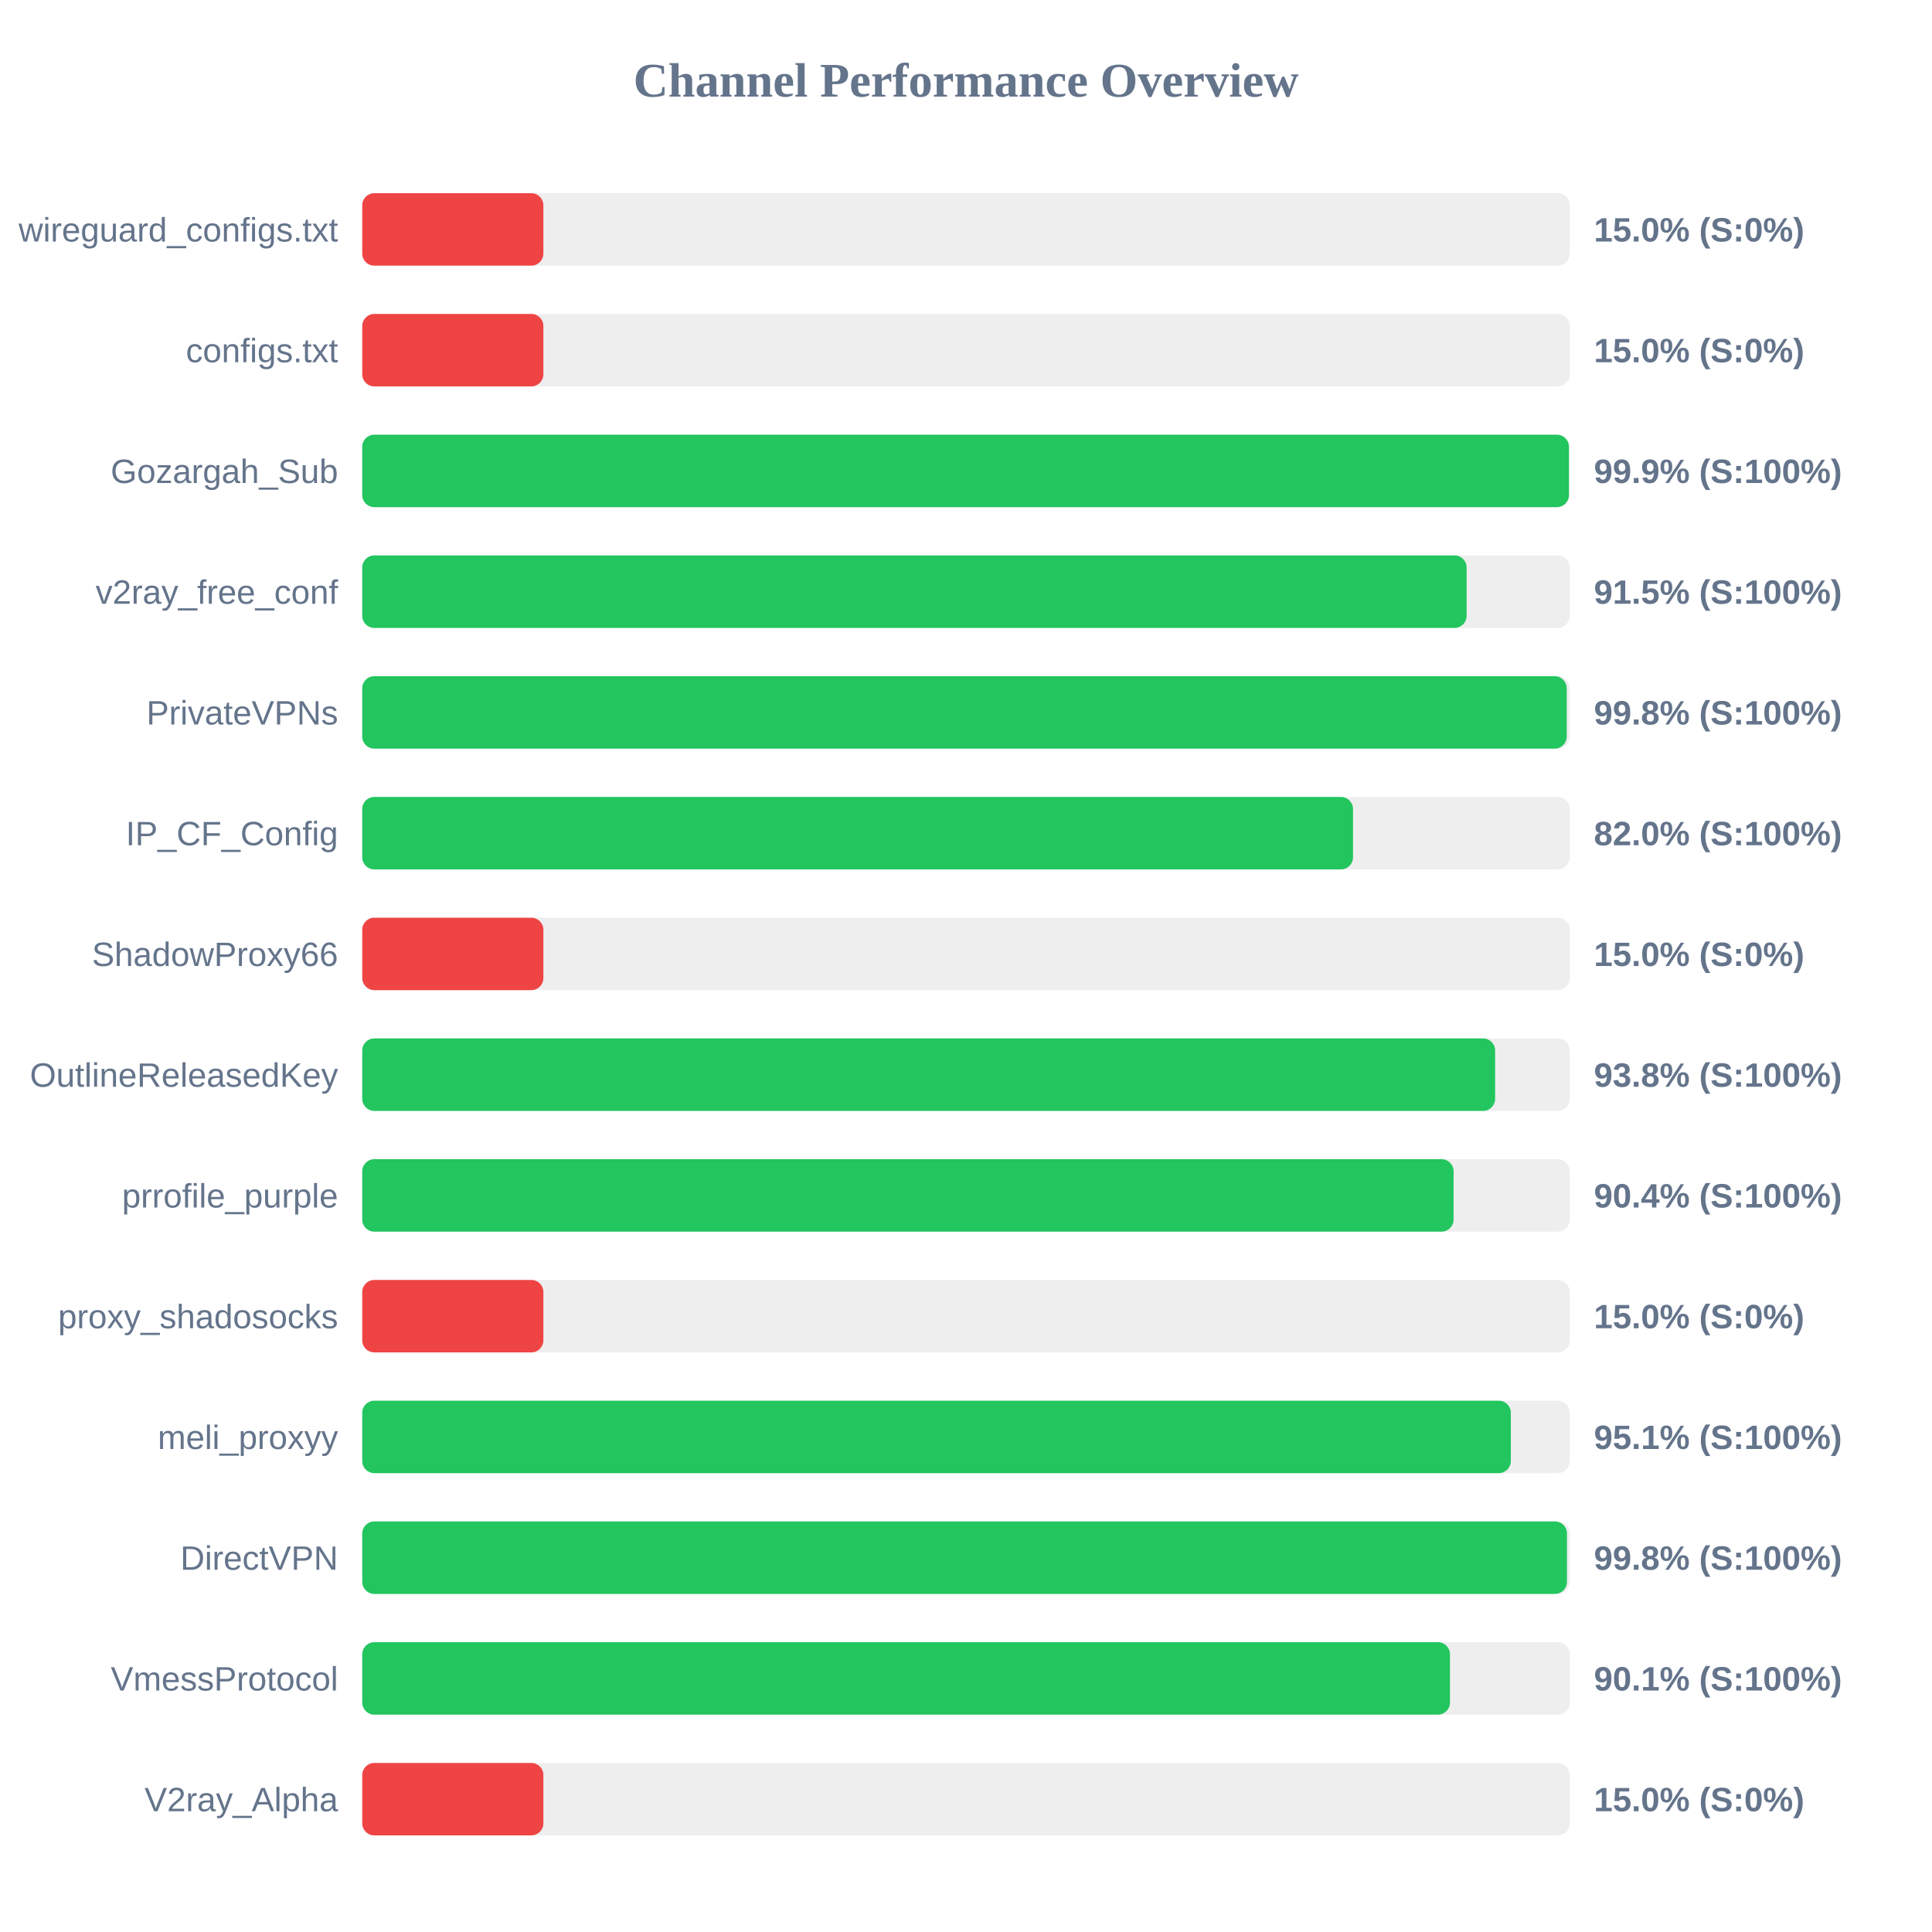
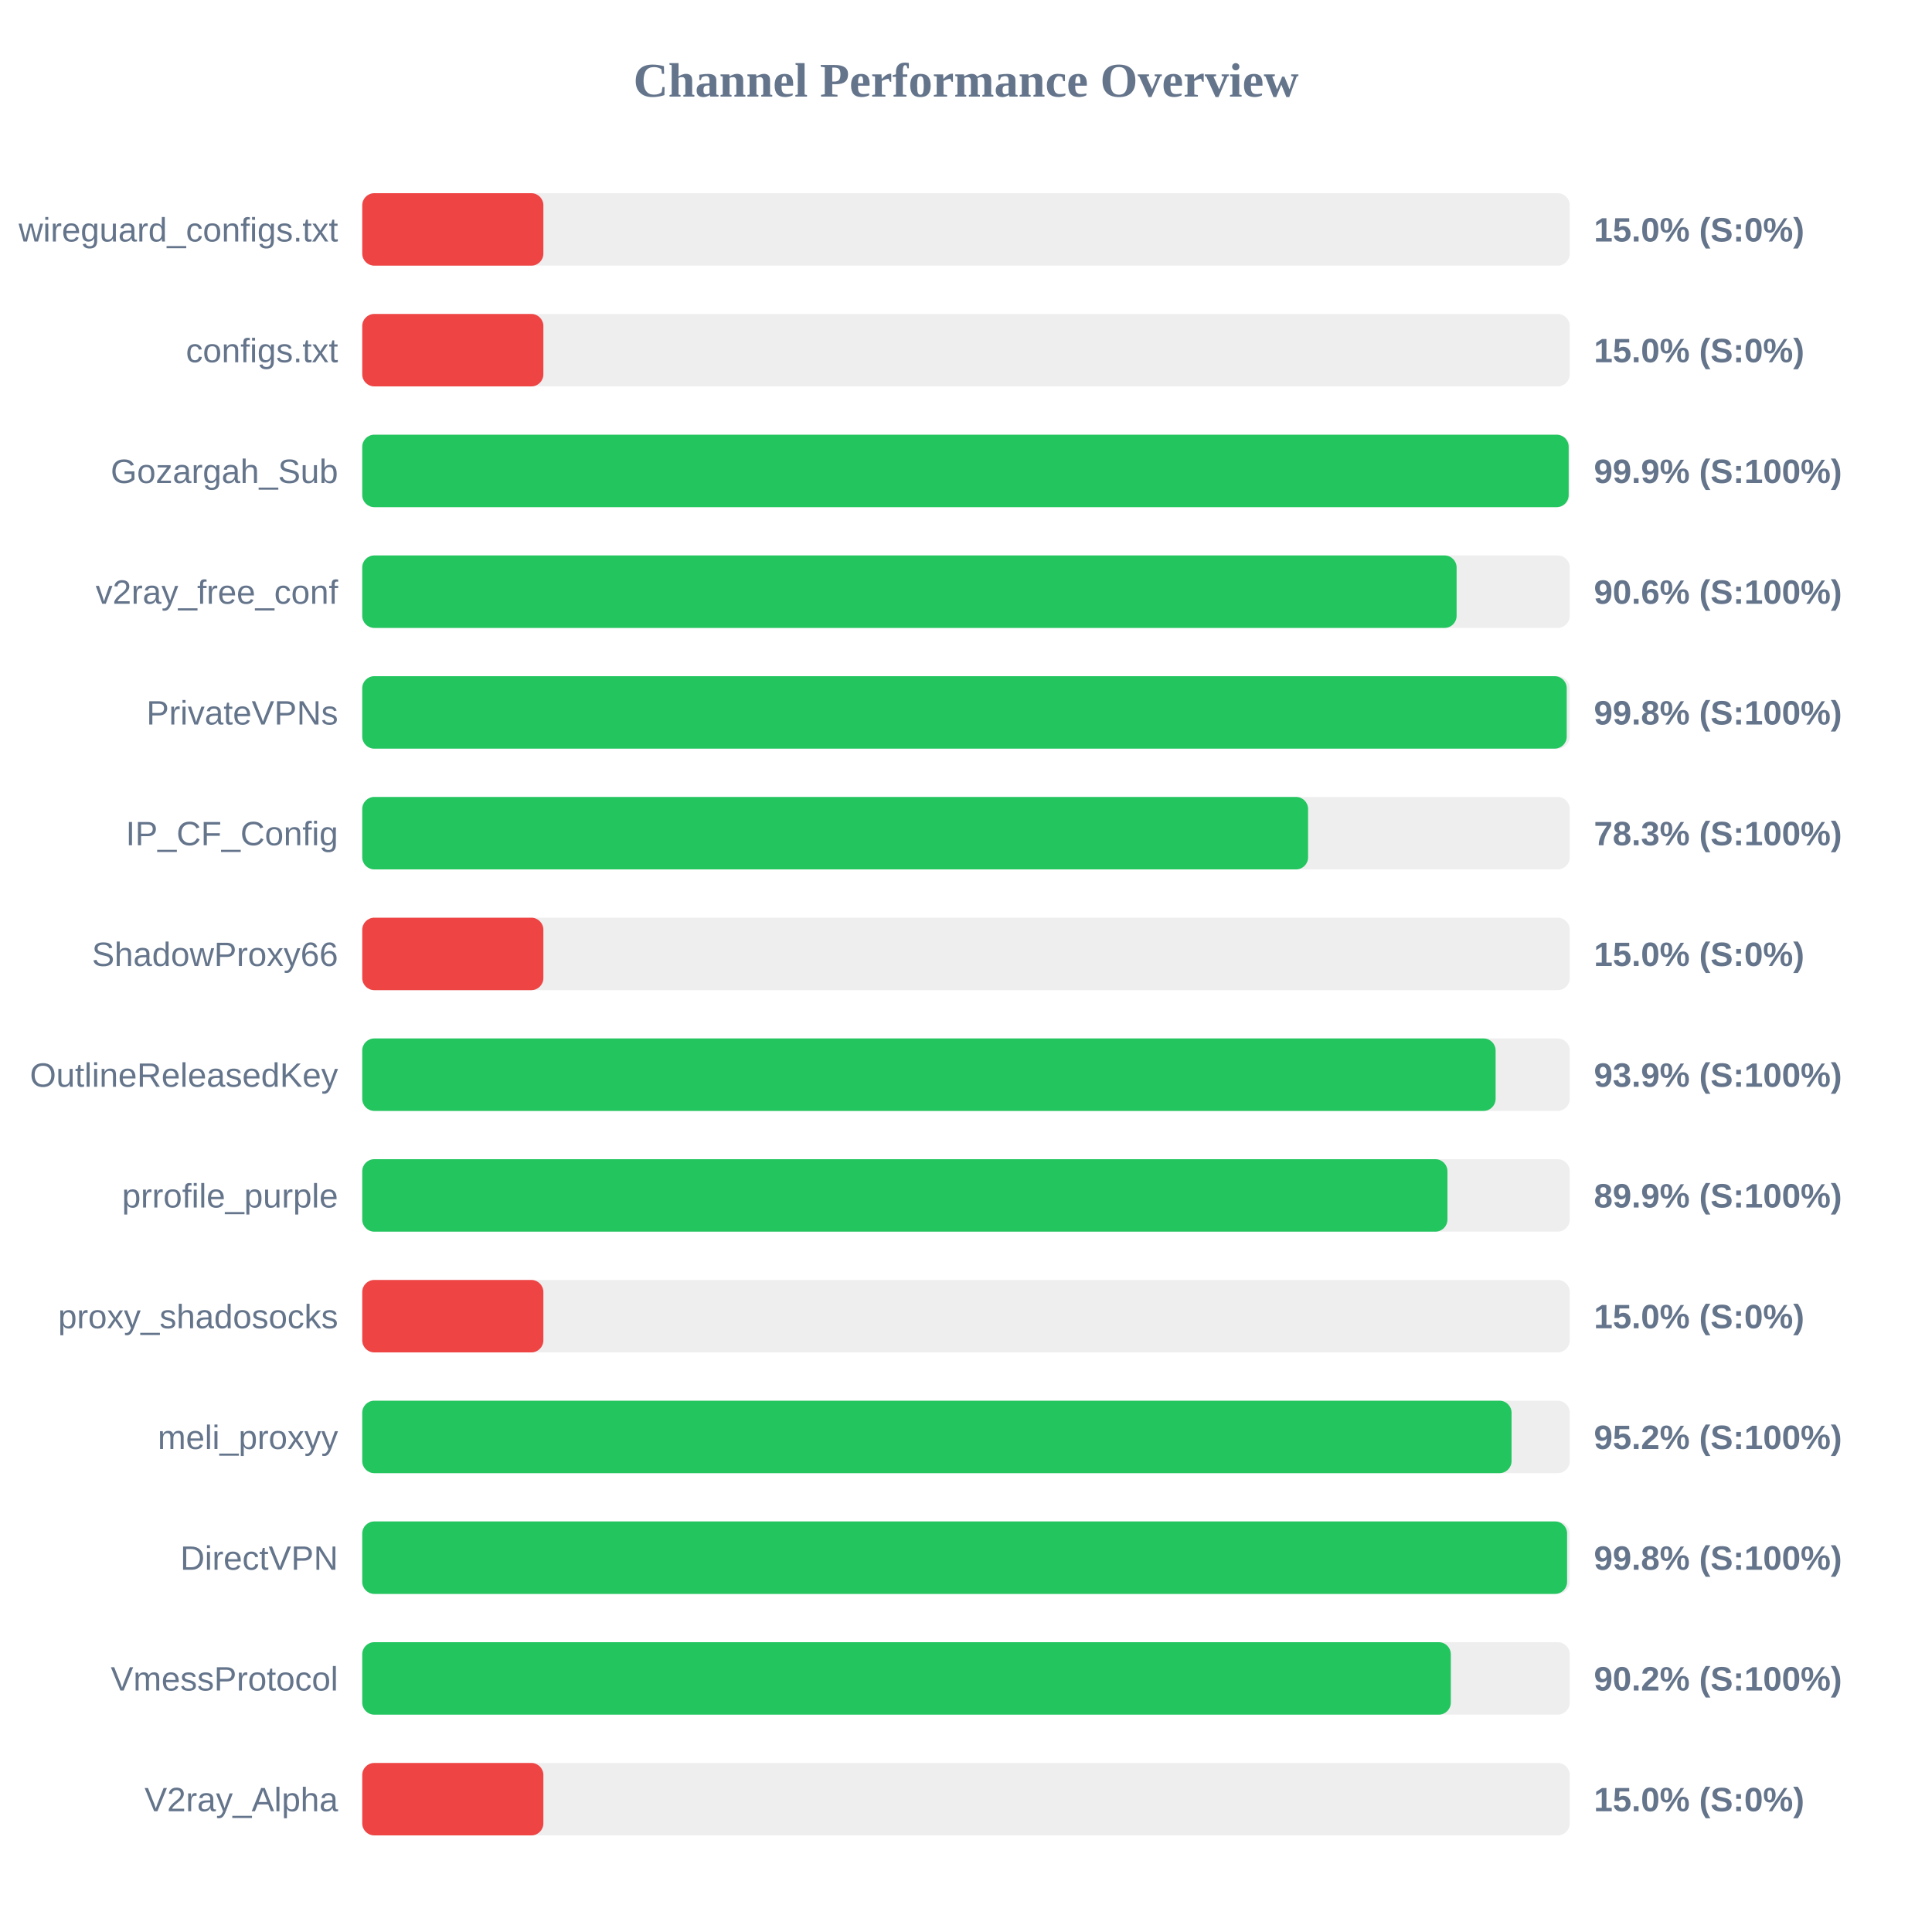
<svg xmlns="http://www.w3.org/2000/svg" width="800" height="800" version="1.1">
  <style>
        .row { font: 14px Arial; fill: #64748b; }
        .score { font: bold 14px Arial; fill: #64748b; }
    </style>
  <text x="400" y="40" text-anchor="middle" font-size="20px" font-weight="bold" fill="#64748b">Channel Performance Overview</text>
  <rect x="150" y="80" width="500" height="30" fill="#eee" rx="5" />
  <rect x="150" y="80" width="75.0" height="30" fill="#ef4444" rx="5" />
  <text x="140" y="100" text-anchor="end" class="row">wireguard_configs.txt</text>
  <text x="660" y="100" text-anchor="start" class="score">15.0% (S:0%)</text>
  <rect x="150" y="130" width="500" height="30" fill="#eee" rx="5" />
  <rect x="150" y="130" width="75.0" height="30" fill="#ef4444" rx="5" />
  <text x="140" y="150" text-anchor="end" class="row">configs.txt</text>
  <text x="660" y="150" text-anchor="start" class="score">15.0% (S:0%)</text>
  <rect x="150" y="180" width="500" height="30" fill="#eee" rx="5" />
-   <rect x="150" y="180" width="499.65" height="30" fill="#22c55e" rx="5" />
+   <rect x="150" y="180" width="499.55" height="30" fill="#22c55e" rx="5" />
  <text x="140" y="200" text-anchor="end" class="row">Gozargah_Sub</text>
  <text x="660" y="200" text-anchor="start" class="score">99.9% (S:100%)</text>
  <rect x="150" y="230" width="500" height="30" fill="#eee" rx="5" />
-   <rect x="150" y="230" width="457.3" height="30" fill="#22c55e" rx="5" />
+   <rect x="150" y="230" width="453.15" height="30" fill="#22c55e" rx="5" />
  <text x="140" y="250" text-anchor="end" class="row">v2ray_free_conf</text>
-   <text x="660" y="250" text-anchor="start" class="score">91.5% (S:100%)</text>
+   <text x="660" y="250" text-anchor="start" class="score">90.6% (S:100%)</text>
  <rect x="150" y="280" width="500" height="30" fill="#eee" rx="5" />
  <rect x="150" y="280" width="498.75" height="30" fill="#22c55e" rx="5" />
  <text x="140" y="300" text-anchor="end" class="row">PrivateVPNs</text>
  <text x="660" y="300" text-anchor="start" class="score">99.8% (S:100%)</text>
  <rect x="150" y="330" width="500" height="30" fill="#eee" rx="5" />
-   <rect x="150" y="330" width="410.25" height="30" fill="#22c55e" rx="5" />
+   <rect x="150" y="330" width="391.65" height="30" fill="#22c55e" rx="5" />
  <text x="140" y="350" text-anchor="end" class="row">IP_CF_Config</text>
-   <text x="660" y="350" text-anchor="start" class="score">82.0% (S:100%)</text>
+   <text x="660" y="350" text-anchor="start" class="score">78.3% (S:100%)</text>
  <rect x="150" y="380" width="500" height="30" fill="#eee" rx="5" />
  <rect x="150" y="380" width="75.0" height="30" fill="#ef4444" rx="5" />
  <text x="140" y="400" text-anchor="end" class="row">ShadowProxy66</text>
  <text x="660" y="400" text-anchor="start" class="score">15.0% (S:0%)</text>
  <rect x="150" y="430" width="500" height="30" fill="#eee" rx="5" />
-   <rect x="150" y="430" width="469.1" height="30" fill="#22c55e" rx="5" />
+   <rect x="150" y="430" width="469.3" height="30" fill="#22c55e" rx="5" />
  <text x="140" y="450" text-anchor="end" class="row">OutlineReleasedKey</text>
-   <text x="660" y="450" text-anchor="start" class="score">93.8% (S:100%)</text>
+   <text x="660" y="450" text-anchor="start" class="score">93.9% (S:100%)</text>
  <rect x="150" y="480" width="500" height="30" fill="#eee" rx="5" />
-   <rect x="150" y="480" width="451.9" height="30" fill="#22c55e" rx="5" />
+   <rect x="150" y="480" width="449.35" height="30" fill="#22c55e" rx="5" />
  <text x="140" y="500" text-anchor="end" class="row">prrofile_purple</text>
-   <text x="660" y="500" text-anchor="start" class="score">90.4% (S:100%)</text>
+   <text x="660" y="500" text-anchor="start" class="score">89.9% (S:100%)</text>
  <rect x="150" y="530" width="500" height="30" fill="#eee" rx="5" />
  <rect x="150" y="530" width="75.0" height="30" fill="#ef4444" rx="5" />
  <text x="140" y="550" text-anchor="end" class="row">proxy_shadosocks</text>
  <text x="660" y="550" text-anchor="start" class="score">15.0% (S:0%)</text>
  <rect x="150" y="580" width="500" height="30" fill="#eee" rx="5" />
-   <rect x="150" y="580" width="475.6" height="30" fill="#22c55e" rx="5" />
+   <rect x="150" y="580" width="475.9" height="30" fill="#22c55e" rx="5" />
  <text x="140" y="600" text-anchor="end" class="row">meli_proxyy</text>
-   <text x="660" y="600" text-anchor="start" class="score">95.1% (S:100%)</text>
+   <text x="660" y="600" text-anchor="start" class="score">95.2% (S:100%)</text>
  <rect x="150" y="630" width="500" height="30" fill="#eee" rx="5" />
-   <rect x="150" y="630" width="498.85" height="30" fill="#22c55e" rx="5" />
+   <rect x="150" y="630" width="498.9" height="30" fill="#22c55e" rx="5" />
  <text x="140" y="650" text-anchor="end" class="row">DirectVPN</text>
  <text x="660" y="650" text-anchor="start" class="score">99.8% (S:100%)</text>
  <rect x="150" y="680" width="500" height="30" fill="#eee" rx="5" />
-   <rect x="150" y="680" width="450.4" height="30" fill="#22c55e" rx="5" />
+   <rect x="150" y="680" width="450.75" height="30" fill="#22c55e" rx="5" />
  <text x="140" y="700" text-anchor="end" class="row">VmessProtocol</text>
-   <text x="660" y="700" text-anchor="start" class="score">90.1% (S:100%)</text>
+   <text x="660" y="700" text-anchor="start" class="score">90.2% (S:100%)</text>
  <rect x="150" y="730" width="500" height="30" fill="#eee" rx="5" />
  <rect x="150" y="730" width="75.0" height="30" fill="#ef4444" rx="5" />
  <text x="140" y="750" text-anchor="end" class="row">V2ray_Alpha</text>
  <text x="660" y="750" text-anchor="start" class="score">15.0% (S:0%)</text>
</svg>
